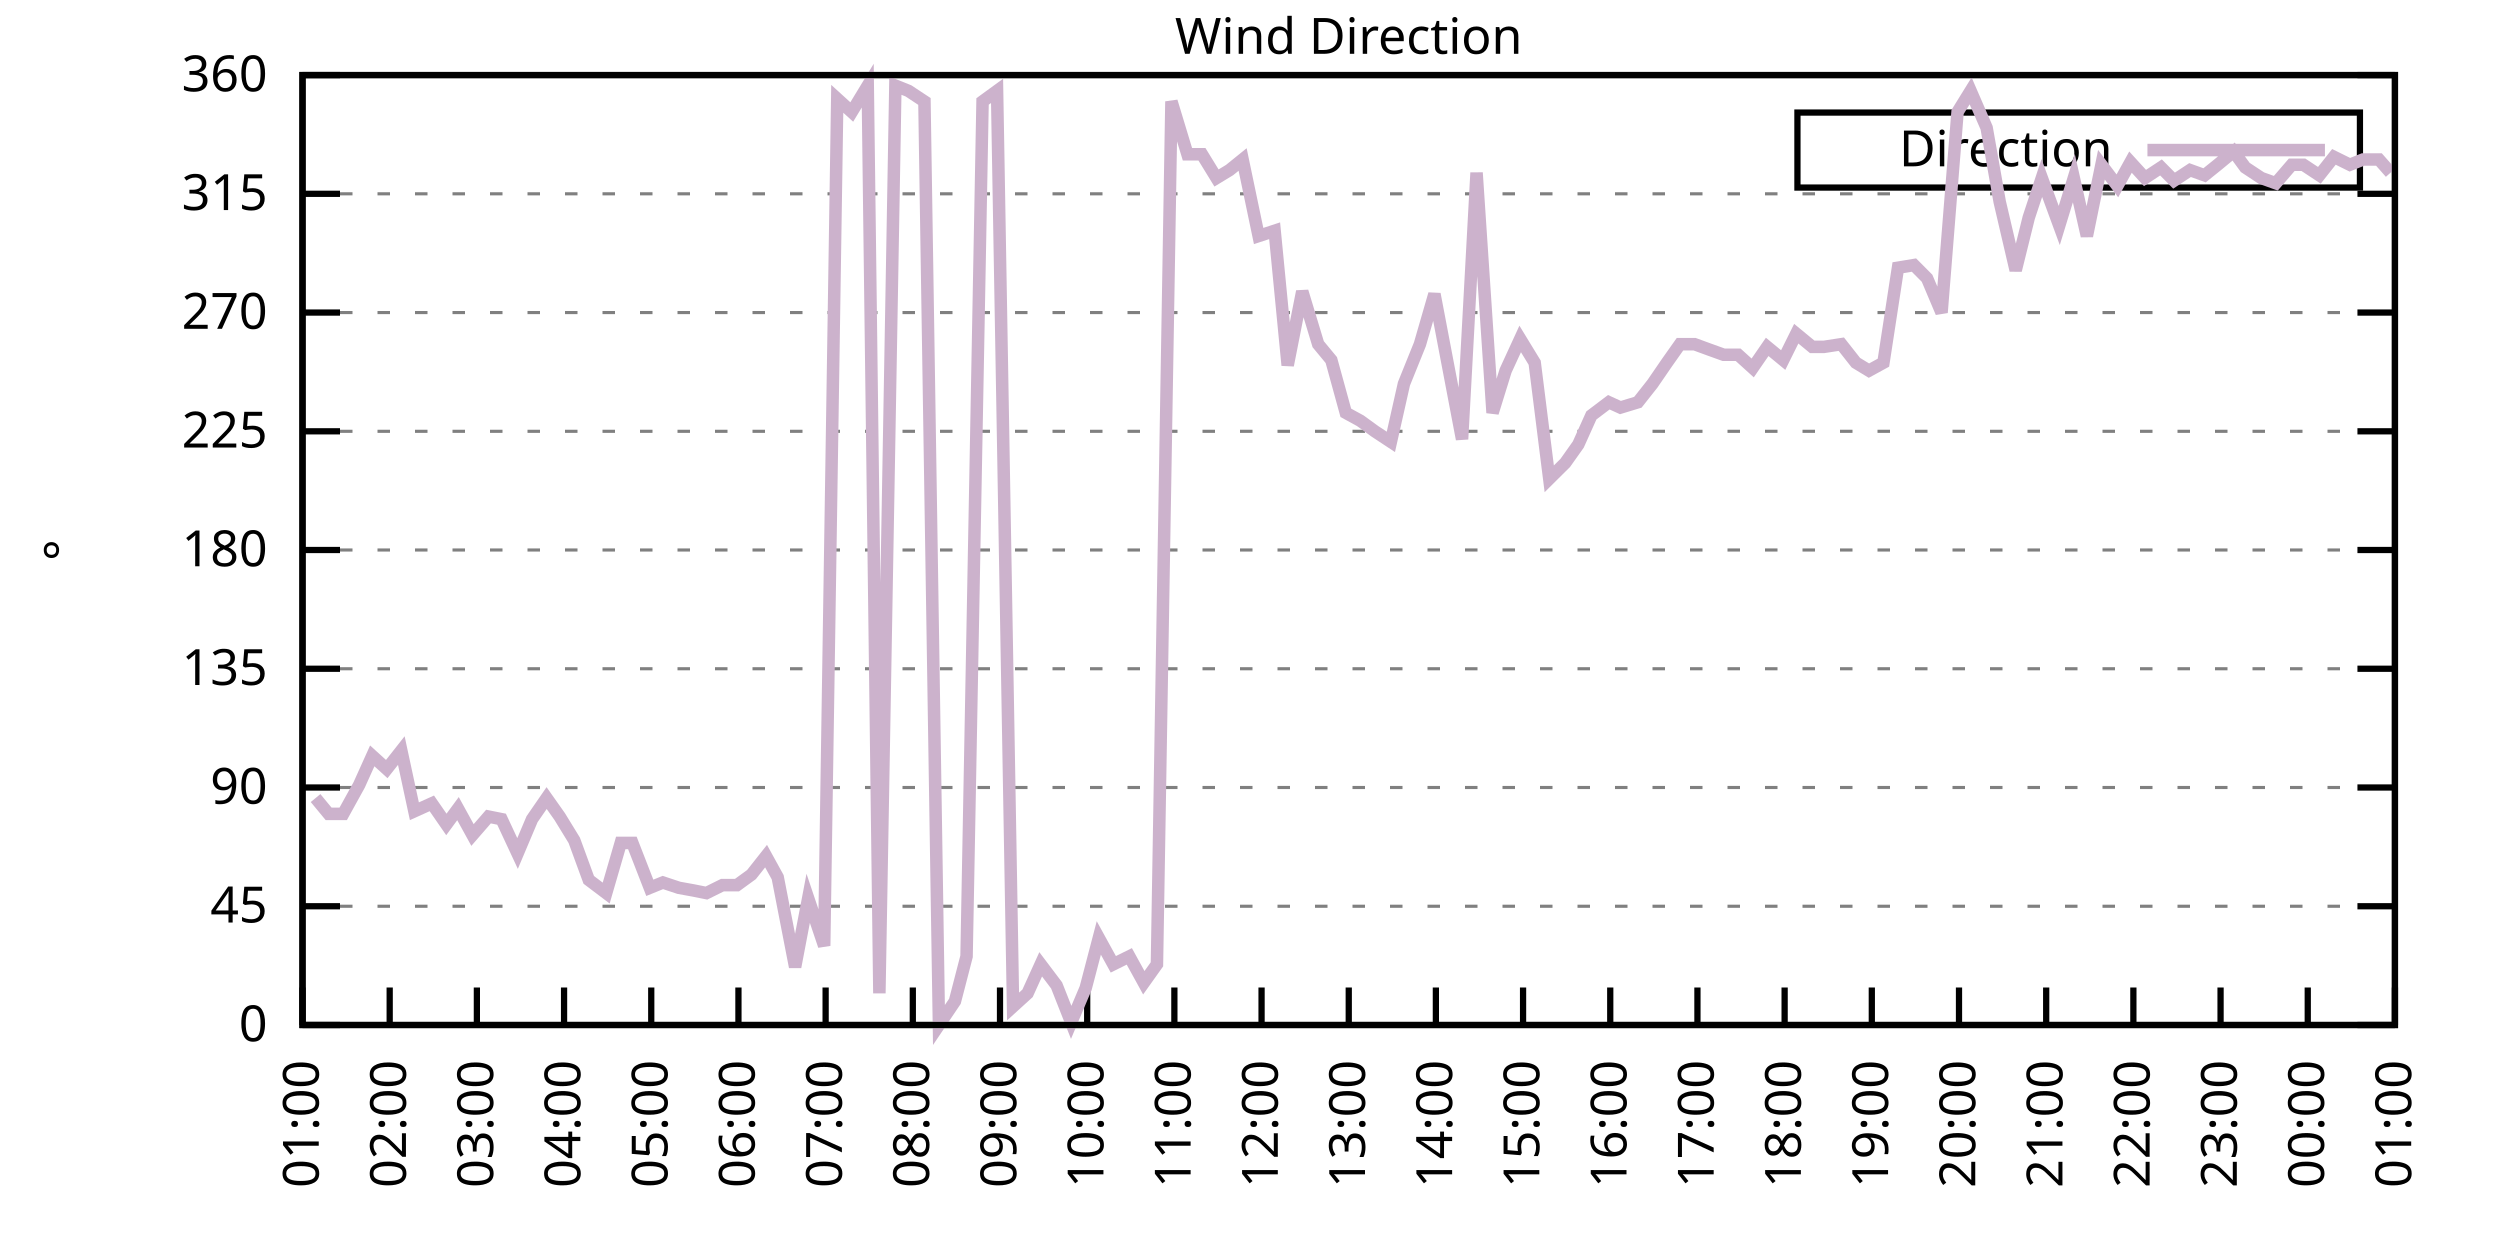
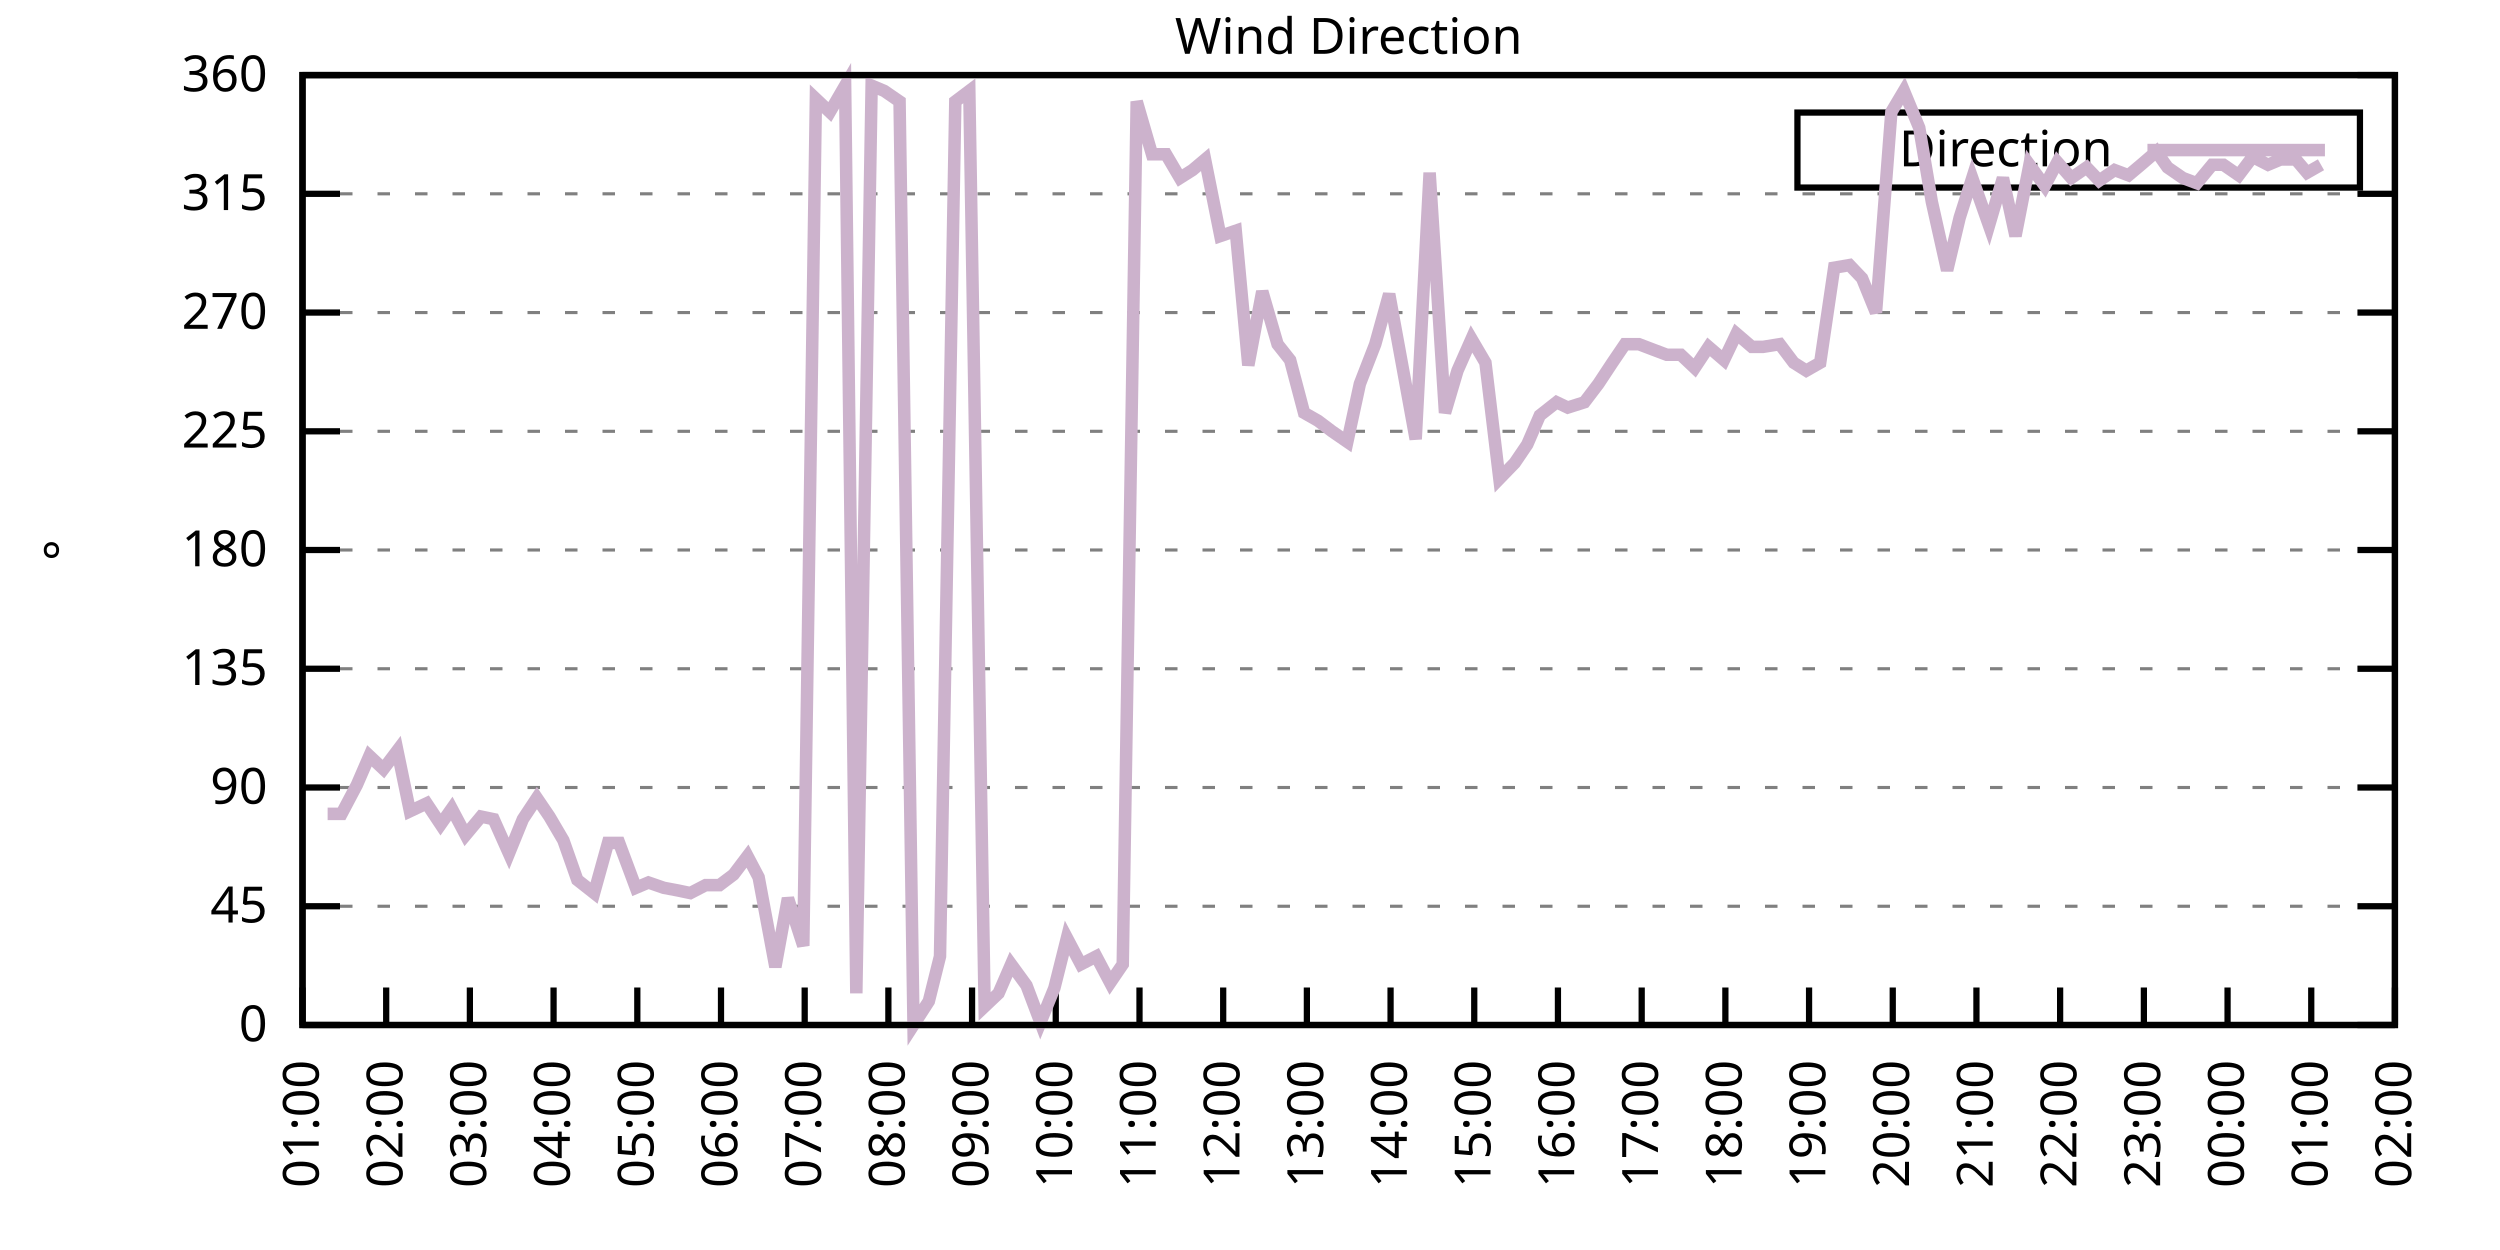
<svg xmlns="http://www.w3.org/2000/svg" xmlns:xlink="http://www.w3.org/1999/xlink" width="400" height="200" viewBox="0 0 400 200">
  <g id="gnuplot_canvas">
    <rect x="0" y="0" width="400" height="200" fill="none" />
    <defs>
      <circle id="gpDot" r="0.5" stroke-width="0.5" stroke="currentColor" />
      <path id="gpPt0" stroke-width="0.333" stroke="currentColor" d="M-1,0 h2 M0,-1 v2" />
      <path id="gpPt1" stroke-width="0.333" stroke="currentColor" d="M-1,-1 L1,1 M1,-1 L-1,1" />
      <path id="gpPt2" stroke-width="0.333" stroke="currentColor" d="M-1,0 L1,0 M0,-1 L0,1 M-1,-1 L1,1 M-1,1 L1,-1" />
      <rect id="gpPt3" stroke-width="0.333" stroke="currentColor" x="-1" y="-1" width="2" height="2" />
      <rect id="gpPt4" stroke-width="0.333" stroke="currentColor" fill="currentColor" x="-1" y="-1" width="2" height="2" />
      <circle id="gpPt5" stroke-width="0.333" stroke="currentColor" cx="0" cy="0" r="1" />
      <use xlink:href="#gpPt5" id="gpPt6" fill="currentColor" stroke="none" />
      <path id="gpPt7" stroke-width="0.333" stroke="currentColor" d="M0,-1.33 L-1.33,0.67 L1.33,0.67 z" />
      <use xlink:href="#gpPt7" id="gpPt8" fill="currentColor" stroke="none" />
      <use xlink:href="#gpPt7" id="gpPt9" stroke="currentColor" transform="rotate(180)" />
      <use xlink:href="#gpPt9" id="gpPt10" fill="currentColor" stroke="none" />
      <use xlink:href="#gpPt3" id="gpPt11" stroke="currentColor" transform="rotate(45)" />
      <use xlink:href="#gpPt11" id="gpPt12" fill="currentColor" stroke="none" />
      <path id="gpPt13" stroke-width="0.333" stroke="currentColor" d="M0,1.330 L1.265,0.411 L0.782,-1.067 L-0.782,-1.076 L-1.265,0.411 z" />
      <use xlink:href="#gpPt13" id="gpPt14" fill="currentColor" stroke="none" />
      <filter id="textbox" filterUnits="objectBoundingBox" x="0" y="0" height="1" width="1">
        <feFlood flood-color="white" flood-opacity="1" result="bgnd" />
        <feComposite in="SourceGraphic" in2="bgnd" operator="atop" />
      </filter>
      <filter id="greybox" filterUnits="objectBoundingBox" x="0" y="0" height="1" width="1">
        <feFlood flood-color="lightgrey" flood-opacity="1" result="grey" />
        <feComposite in="SourceGraphic" in2="grey" operator="atop" />
      </filter>
    </defs>
    <g fill="none" color="white" stroke="currentColor" stroke-width="1.00" stroke-linecap="butt" stroke-linejoin="miter">
</g>
    <g fill="none" color="black" stroke="currentColor" stroke-width="1.00" stroke-linecap="butt" stroke-linejoin="miter">
      <g stroke="none" shape-rendering="crispEdges">
        <polygon fill="rgb(255, 255, 255)" points="48.40,164.00 383.18,164.00 383.18,12.02 48.40,12.02 " />
      </g>
    </g>
    <g fill="none" color="black" stroke="currentColor" stroke-width="1.00" stroke-linecap="butt" stroke-linejoin="miter">
</g>
    <g fill="none" color="black" stroke="black" stroke-width="0.50" stroke-linecap="butt" stroke-linejoin="miter">
</g>
    <g fill="none" color="gray" stroke="currentColor" stroke-width="0.50" stroke-linecap="butt" stroke-linejoin="miter">
      <path stroke="gray" stroke-dasharray="2,4" class="gridline" d="M48.40,164.00 L383.19,164.00  " />
    </g>
    <g fill="none" color="gray" stroke="gray" stroke-width="1.00" stroke-linecap="butt" stroke-linejoin="miter">
</g>
    <g fill="none" color="black" stroke="currentColor" stroke-width="1.00" stroke-linecap="butt" stroke-linejoin="miter">
      <path stroke="black" d="M48.40,164.00 L54.40,164.00 M383.19,164.00 L377.19,164.00  " />
      <g transform="translate(42.80,166.60)" stroke="none" fill="black" font-family="Sans" font-size="8.00" text-anchor="end">
        <text>
          <tspan font-family="Sans"> 0</tspan>
        </text>
      </g>
    </g>
    <g fill="none" color="black" stroke="currentColor" stroke-width="1.00" stroke-linecap="butt" stroke-linejoin="miter">
</g>
    <g fill="none" color="black" stroke="black" stroke-width="0.50" stroke-linecap="butt" stroke-linejoin="miter">
</g>
    <g fill="none" color="gray" stroke="currentColor" stroke-width="0.50" stroke-linecap="butt" stroke-linejoin="miter">
      <path stroke="gray" stroke-dasharray="2,4" class="gridline" d="M48.40,145.00 L383.19,145.00  " />
    </g>
    <g fill="none" color="gray" stroke="gray" stroke-width="1.00" stroke-linecap="butt" stroke-linejoin="miter">
</g>
    <g fill="none" color="black" stroke="currentColor" stroke-width="1.00" stroke-linecap="butt" stroke-linejoin="miter">
      <path stroke="black" d="M48.40,145.00 L54.40,145.00 M383.19,145.00 L377.19,145.00  " />
      <g transform="translate(42.80,147.60)" stroke="none" fill="black" font-family="Sans" font-size="8.00" text-anchor="end">
        <text>
          <tspan font-family="Sans"> 45</tspan>
        </text>
      </g>
    </g>
    <g fill="none" color="black" stroke="currentColor" stroke-width="1.00" stroke-linecap="butt" stroke-linejoin="miter">
</g>
    <g fill="none" color="black" stroke="black" stroke-width="0.50" stroke-linecap="butt" stroke-linejoin="miter">
</g>
    <g fill="none" color="gray" stroke="currentColor" stroke-width="0.50" stroke-linecap="butt" stroke-linejoin="miter">
      <path stroke="gray" stroke-dasharray="2,4" class="gridline" d="M48.40,126.00 L383.19,126.00  " />
    </g>
    <g fill="none" color="gray" stroke="gray" stroke-width="1.00" stroke-linecap="butt" stroke-linejoin="miter">
</g>
    <g fill="none" color="black" stroke="currentColor" stroke-width="1.00" stroke-linecap="butt" stroke-linejoin="miter">
      <path stroke="black" d="M48.40,126.00 L54.40,126.00 M383.19,126.00 L377.19,126.00  " />
      <g transform="translate(42.80,128.60)" stroke="none" fill="black" font-family="Sans" font-size="8.00" text-anchor="end">
        <text>
          <tspan font-family="Sans"> 90</tspan>
        </text>
      </g>
    </g>
    <g fill="none" color="black" stroke="currentColor" stroke-width="1.00" stroke-linecap="butt" stroke-linejoin="miter">
</g>
    <g fill="none" color="black" stroke="black" stroke-width="0.50" stroke-linecap="butt" stroke-linejoin="miter">
</g>
    <g fill="none" color="gray" stroke="currentColor" stroke-width="0.50" stroke-linecap="butt" stroke-linejoin="miter">
      <path stroke="gray" stroke-dasharray="2,4" class="gridline" d="M48.40,107.00 L383.19,107.00  " />
    </g>
    <g fill="none" color="gray" stroke="gray" stroke-width="1.00" stroke-linecap="butt" stroke-linejoin="miter">
</g>
    <g fill="none" color="black" stroke="currentColor" stroke-width="1.00" stroke-linecap="butt" stroke-linejoin="miter">
      <path stroke="black" d="M48.40,107.00 L54.40,107.00 M383.19,107.00 L377.19,107.00  " />
      <g transform="translate(42.80,109.60)" stroke="none" fill="black" font-family="Sans" font-size="8.00" text-anchor="end">
        <text>
          <tspan font-family="Sans"> 135</tspan>
        </text>
      </g>
    </g>
    <g fill="none" color="black" stroke="currentColor" stroke-width="1.00" stroke-linecap="butt" stroke-linejoin="miter">
</g>
    <g fill="none" color="black" stroke="black" stroke-width="0.50" stroke-linecap="butt" stroke-linejoin="miter">
</g>
    <g fill="none" color="gray" stroke="currentColor" stroke-width="0.50" stroke-linecap="butt" stroke-linejoin="miter">
      <path stroke="gray" stroke-dasharray="2,4" class="gridline" d="M48.40,88.00 L383.19,88.00  " />
    </g>
    <g fill="none" color="gray" stroke="gray" stroke-width="1.00" stroke-linecap="butt" stroke-linejoin="miter">
</g>
    <g fill="none" color="black" stroke="currentColor" stroke-width="1.00" stroke-linecap="butt" stroke-linejoin="miter">
      <path stroke="black" d="M48.40,88.00 L54.40,88.00 M383.19,88.00 L377.19,88.00  " />
      <g transform="translate(42.80,90.60)" stroke="none" fill="black" font-family="Sans" font-size="8.00" text-anchor="end">
        <text>
          <tspan font-family="Sans"> 180</tspan>
        </text>
      </g>
    </g>
    <g fill="none" color="black" stroke="currentColor" stroke-width="1.00" stroke-linecap="butt" stroke-linejoin="miter">
</g>
    <g fill="none" color="black" stroke="black" stroke-width="0.50" stroke-linecap="butt" stroke-linejoin="miter">
</g>
    <g fill="none" color="gray" stroke="currentColor" stroke-width="0.50" stroke-linecap="butt" stroke-linejoin="miter">
      <path stroke="gray" stroke-dasharray="2,4" class="gridline" d="M48.40,69.01 L383.19,69.01  " />
    </g>
    <g fill="none" color="gray" stroke="gray" stroke-width="1.00" stroke-linecap="butt" stroke-linejoin="miter">
</g>
    <g fill="none" color="black" stroke="currentColor" stroke-width="1.00" stroke-linecap="butt" stroke-linejoin="miter">
      <path stroke="black" d="M48.40,69.01 L54.40,69.01 M383.19,69.01 L377.19,69.01  " />
      <g transform="translate(42.80,71.61)" stroke="none" fill="black" font-family="Sans" font-size="8.00" text-anchor="end">
        <text>
          <tspan font-family="Sans"> 225</tspan>
        </text>
      </g>
    </g>
    <g fill="none" color="black" stroke="currentColor" stroke-width="1.00" stroke-linecap="butt" stroke-linejoin="miter">
</g>
    <g fill="none" color="black" stroke="black" stroke-width="0.50" stroke-linecap="butt" stroke-linejoin="miter">
</g>
    <g fill="none" color="gray" stroke="currentColor" stroke-width="0.50" stroke-linecap="butt" stroke-linejoin="miter">
      <path stroke="gray" stroke-dasharray="2,4" class="gridline" d="M48.40,50.01 L383.19,50.01  " />
    </g>
    <g fill="none" color="gray" stroke="gray" stroke-width="1.00" stroke-linecap="butt" stroke-linejoin="miter">
</g>
    <g fill="none" color="black" stroke="currentColor" stroke-width="1.00" stroke-linecap="butt" stroke-linejoin="miter">
      <path stroke="black" d="M48.40,50.01 L54.40,50.01 M383.19,50.01 L377.19,50.01  " />
      <g transform="translate(42.80,52.61)" stroke="none" fill="black" font-family="Sans" font-size="8.00" text-anchor="end">
        <text>
          <tspan font-family="Sans"> 270</tspan>
        </text>
      </g>
    </g>
    <g fill="none" color="black" stroke="currentColor" stroke-width="1.00" stroke-linecap="butt" stroke-linejoin="miter">
</g>
    <g fill="none" color="black" stroke="black" stroke-width="0.50" stroke-linecap="butt" stroke-linejoin="miter">
</g>
    <g fill="none" color="gray" stroke="currentColor" stroke-width="0.50" stroke-linecap="butt" stroke-linejoin="miter">
      <path stroke="gray" stroke-dasharray="2,4" class="gridline" d="M48.40,31.01 L383.19,31.01  " />
    </g>
    <g fill="none" color="gray" stroke="gray" stroke-width="1.00" stroke-linecap="butt" stroke-linejoin="miter">
</g>
    <g fill="none" color="black" stroke="currentColor" stroke-width="1.00" stroke-linecap="butt" stroke-linejoin="miter">
      <path stroke="black" d="M48.40,31.01 L54.40,31.01 M383.19,31.01 L377.19,31.01  " />
      <g transform="translate(42.80,33.61)" stroke="none" fill="black" font-family="Sans" font-size="8.00" text-anchor="end">
        <text>
          <tspan font-family="Sans"> 315</tspan>
        </text>
      </g>
    </g>
    <g fill="none" color="black" stroke="currentColor" stroke-width="1.00" stroke-linecap="butt" stroke-linejoin="miter">
</g>
    <g fill="none" color="black" stroke="black" stroke-width="0.50" stroke-linecap="butt" stroke-linejoin="miter">
</g>
    <g fill="none" color="gray" stroke="currentColor" stroke-width="0.50" stroke-linecap="butt" stroke-linejoin="miter">
      <path stroke="gray" stroke-dasharray="2,4" class="gridline" d="M48.40,12.01 L383.19,12.01  " />
    </g>
    <g fill="none" color="gray" stroke="gray" stroke-width="1.00" stroke-linecap="butt" stroke-linejoin="miter">
</g>
    <g fill="none" color="black" stroke="currentColor" stroke-width="1.00" stroke-linecap="butt" stroke-linejoin="miter">
      <path stroke="black" d="M48.40,12.01 L54.40,12.01 M383.19,12.01 L377.19,12.01  " />
      <g transform="translate(42.80,14.61)" stroke="none" fill="black" font-family="Sans" font-size="8.00" text-anchor="end">
        <text>
          <tspan font-family="Sans"> 360</tspan>
        </text>
      </g>
    </g>
    <g fill="none" color="black" stroke="currentColor" stroke-width="1.00" stroke-linecap="butt" stroke-linejoin="miter">
      <path stroke="black" d="M48.40,164.00 L48.40,158.00  " />
      <g transform="translate(51.00,169.60) rotate(270.00)" stroke="none" fill="black" font-family="Sans" font-size="8.00" text-anchor="end">
        <text>
          <tspan font-family="Sans">01:00</tspan>
        </text>
      </g>
    </g>
    <g fill="none" color="black" stroke="currentColor" stroke-width="1.00" stroke-linecap="butt" stroke-linejoin="miter">
-       <path stroke="black" d="M62.35,164.00 L62.35,158.00  " />
-       <g transform="translate(64.95,169.60) rotate(270.00)" stroke="none" fill="black" font-family="Sans" font-size="8.00" text-anchor="end">
+       <path stroke="black" d="M61.79,164.00 L61.79,158.00  " />
+       <g transform="translate(64.39,169.60) rotate(270.00)" stroke="none" fill="black" font-family="Sans" font-size="8.00" text-anchor="end">
        <text>
          <tspan font-family="Sans">02:00</tspan>
        </text>
      </g>
    </g>
    <g fill="none" color="black" stroke="currentColor" stroke-width="1.00" stroke-linecap="butt" stroke-linejoin="miter">
-       <path stroke="black" d="M76.30,164.00 L76.30,158.00  " />
-       <g transform="translate(78.90,169.60) rotate(270.00)" stroke="none" fill="black" font-family="Sans" font-size="8.00" text-anchor="end">
+       <path stroke="black" d="M75.18,164.00 L75.18,158.00  " />
+       <g transform="translate(77.78,169.60) rotate(270.00)" stroke="none" fill="black" font-family="Sans" font-size="8.00" text-anchor="end">
        <text>
          <tspan font-family="Sans">03:00</tspan>
        </text>
      </g>
    </g>
    <g fill="none" color="black" stroke="currentColor" stroke-width="1.00" stroke-linecap="butt" stroke-linejoin="miter">
-       <path stroke="black" d="M90.25,164.00 L90.25,158.00  " />
-       <g transform="translate(92.85,169.60) rotate(270.00)" stroke="none" fill="black" font-family="Sans" font-size="8.00" text-anchor="end">
+       <path stroke="black" d="M88.57,164.00 L88.57,158.00  " />
+       <g transform="translate(91.17,169.60) rotate(270.00)" stroke="none" fill="black" font-family="Sans" font-size="8.00" text-anchor="end">
        <text>
          <tspan font-family="Sans">04:00</tspan>
        </text>
      </g>
    </g>
    <g fill="none" color="black" stroke="currentColor" stroke-width="1.00" stroke-linecap="butt" stroke-linejoin="miter">
-       <path stroke="black" d="M104.20,164.00 L104.20,158.00  " />
-       <g transform="translate(106.80,169.60) rotate(270.00)" stroke="none" fill="black" font-family="Sans" font-size="8.00" text-anchor="end">
+       <path stroke="black" d="M101.97,164.00 L101.97,158.00  " />
+       <g transform="translate(104.57,169.60) rotate(270.00)" stroke="none" fill="black" font-family="Sans" font-size="8.00" text-anchor="end">
        <text>
          <tspan font-family="Sans">05:00</tspan>
        </text>
      </g>
    </g>
    <g fill="none" color="black" stroke="currentColor" stroke-width="1.00" stroke-linecap="butt" stroke-linejoin="miter">
-       <path stroke="black" d="M118.15,164.00 L118.15,158.00  " />
-       <g transform="translate(120.75,169.60) rotate(270.00)" stroke="none" fill="black" font-family="Sans" font-size="8.00" text-anchor="end">
+       <path stroke="black" d="M115.36,164.00 L115.36,158.00  " />
+       <g transform="translate(117.96,169.60) rotate(270.00)" stroke="none" fill="black" font-family="Sans" font-size="8.00" text-anchor="end">
        <text>
          <tspan font-family="Sans">06:00</tspan>
        </text>
      </g>
    </g>
    <g fill="none" color="black" stroke="currentColor" stroke-width="1.00" stroke-linecap="butt" stroke-linejoin="miter">
-       <path stroke="black" d="M132.10,164.00 L132.10,158.00  " />
-       <g transform="translate(134.70,169.60) rotate(270.00)" stroke="none" fill="black" font-family="Sans" font-size="8.00" text-anchor="end">
+       <path stroke="black" d="M128.75,164.00 L128.75,158.00  " />
+       <g transform="translate(131.35,169.60) rotate(270.00)" stroke="none" fill="black" font-family="Sans" font-size="8.00" text-anchor="end">
        <text>
          <tspan font-family="Sans">07:00</tspan>
        </text>
      </g>
    </g>
    <g fill="none" color="black" stroke="currentColor" stroke-width="1.00" stroke-linecap="butt" stroke-linejoin="miter">
-       <path stroke="black" d="M146.05,164.00 L146.05,158.00  " />
-       <g transform="translate(148.65,169.60) rotate(270.00)" stroke="none" fill="black" font-family="Sans" font-size="8.00" text-anchor="end">
+       <path stroke="black" d="M142.14,164.00 L142.14,158.00  " />
+       <g transform="translate(144.74,169.60) rotate(270.00)" stroke="none" fill="black" font-family="Sans" font-size="8.00" text-anchor="end">
        <text>
          <tspan font-family="Sans">08:00</tspan>
        </text>
      </g>
    </g>
    <g fill="none" color="black" stroke="currentColor" stroke-width="1.00" stroke-linecap="butt" stroke-linejoin="miter">
-       <path stroke="black" d="M160.00,164.00 L160.00,158.00  " />
-       <g transform="translate(162.60,169.60) rotate(270.00)" stroke="none" fill="black" font-family="Sans" font-size="8.00" text-anchor="end">
+       <path stroke="black" d="M155.53,164.00 L155.53,158.00  " />
+       <g transform="translate(158.13,169.60) rotate(270.00)" stroke="none" fill="black" font-family="Sans" font-size="8.00" text-anchor="end">
        <text>
          <tspan font-family="Sans">09:00</tspan>
        </text>
      </g>
    </g>
    <g fill="none" color="black" stroke="currentColor" stroke-width="1.00" stroke-linecap="butt" stroke-linejoin="miter">
-       <path stroke="black" d="M173.95,164.00 L173.95,158.00  " />
-       <g transform="translate(176.55,169.60) rotate(270.00)" stroke="none" fill="black" font-family="Sans" font-size="8.00" text-anchor="end">
+       <path stroke="black" d="M168.92,164.00 L168.92,158.00  " />
+       <g transform="translate(171.52,169.60) rotate(270.00)" stroke="none" fill="black" font-family="Sans" font-size="8.00" text-anchor="end">
        <text>
          <tspan font-family="Sans">10:00</tspan>
        </text>
      </g>
    </g>
    <g fill="none" color="black" stroke="currentColor" stroke-width="1.00" stroke-linecap="butt" stroke-linejoin="miter">
-       <path stroke="black" d="M187.90,164.00 L187.90,158.00  " />
-       <g transform="translate(190.50,169.60) rotate(270.00)" stroke="none" fill="black" font-family="Sans" font-size="8.00" text-anchor="end">
+       <path stroke="black" d="M182.32,164.00 L182.32,158.00  " />
+       <g transform="translate(184.92,169.60) rotate(270.00)" stroke="none" fill="black" font-family="Sans" font-size="8.00" text-anchor="end">
        <text>
          <tspan font-family="Sans">11:00</tspan>
        </text>
      </g>
    </g>
    <g fill="none" color="black" stroke="currentColor" stroke-width="1.00" stroke-linecap="butt" stroke-linejoin="miter">
-       <path stroke="black" d="M201.85,164.00 L201.85,158.00  " />
-       <g transform="translate(204.45,169.60) rotate(270.00)" stroke="none" fill="black" font-family="Sans" font-size="8.00" text-anchor="end">
+       <path stroke="black" d="M195.71,164.00 L195.71,158.00  " />
+       <g transform="translate(198.31,169.60) rotate(270.00)" stroke="none" fill="black" font-family="Sans" font-size="8.00" text-anchor="end">
        <text>
          <tspan font-family="Sans">12:00</tspan>
        </text>
      </g>
    </g>
    <g fill="none" color="black" stroke="currentColor" stroke-width="1.00" stroke-linecap="butt" stroke-linejoin="miter">
-       <path stroke="black" d="M215.80,164.00 L215.80,158.00  " />
-       <g transform="translate(218.40,169.60) rotate(270.00)" stroke="none" fill="black" font-family="Sans" font-size="8.00" text-anchor="end">
+       <path stroke="black" d="M209.10,164.00 L209.10,158.00  " />
+       <g transform="translate(211.70,169.60) rotate(270.00)" stroke="none" fill="black" font-family="Sans" font-size="8.00" text-anchor="end">
        <text>
          <tspan font-family="Sans">13:00</tspan>
        </text>
      </g>
    </g>
    <g fill="none" color="black" stroke="currentColor" stroke-width="1.00" stroke-linecap="butt" stroke-linejoin="miter">
-       <path stroke="black" d="M229.74,164.00 L229.74,158.00  " />
-       <g transform="translate(232.34,169.60) rotate(270.00)" stroke="none" fill="black" font-family="Sans" font-size="8.00" text-anchor="end">
+       <path stroke="black" d="M222.49,164.00 L222.49,158.00  " />
+       <g transform="translate(225.09,169.60) rotate(270.00)" stroke="none" fill="black" font-family="Sans" font-size="8.00" text-anchor="end">
        <text>
          <tspan font-family="Sans">14:00</tspan>
        </text>
      </g>
    </g>
    <g fill="none" color="black" stroke="currentColor" stroke-width="1.00" stroke-linecap="butt" stroke-linejoin="miter">
-       <path stroke="black" d="M243.69,164.00 L243.69,158.00  " />
-       <g transform="translate(246.29,169.60) rotate(270.00)" stroke="none" fill="black" font-family="Sans" font-size="8.00" text-anchor="end">
+       <path stroke="black" d="M235.88,164.00 L235.88,158.00  " />
+       <g transform="translate(238.48,169.60) rotate(270.00)" stroke="none" fill="black" font-family="Sans" font-size="8.00" text-anchor="end">
        <text>
          <tspan font-family="Sans">15:00</tspan>
        </text>
      </g>
    </g>
    <g fill="none" color="black" stroke="currentColor" stroke-width="1.00" stroke-linecap="butt" stroke-linejoin="miter">
-       <path stroke="black" d="M257.64,164.00 L257.64,158.00  " />
-       <g transform="translate(260.24,169.60) rotate(270.00)" stroke="none" fill="black" font-family="Sans" font-size="8.00" text-anchor="end">
+       <path stroke="black" d="M249.27,164.00 L249.27,158.00  " />
+       <g transform="translate(251.87,169.60) rotate(270.00)" stroke="none" fill="black" font-family="Sans" font-size="8.00" text-anchor="end">
        <text>
          <tspan font-family="Sans">16:00</tspan>
        </text>
      </g>
    </g>
    <g fill="none" color="black" stroke="currentColor" stroke-width="1.00" stroke-linecap="butt" stroke-linejoin="miter">
-       <path stroke="black" d="M271.59,164.00 L271.59,158.00  " />
-       <g transform="translate(274.19,169.60) rotate(270.00)" stroke="none" fill="black" font-family="Sans" font-size="8.00" text-anchor="end">
+       <path stroke="black" d="M262.67,164.00 L262.67,158.00  " />
+       <g transform="translate(265.27,169.60) rotate(270.00)" stroke="none" fill="black" font-family="Sans" font-size="8.00" text-anchor="end">
        <text>
          <tspan font-family="Sans">17:00</tspan>
        </text>
      </g>
    </g>
    <g fill="none" color="black" stroke="currentColor" stroke-width="1.00" stroke-linecap="butt" stroke-linejoin="miter">
-       <path stroke="black" d="M285.54,164.00 L285.54,158.00  " />
-       <g transform="translate(288.14,169.60) rotate(270.00)" stroke="none" fill="black" font-family="Sans" font-size="8.00" text-anchor="end">
+       <path stroke="black" d="M276.06,164.00 L276.06,158.00  " />
+       <g transform="translate(278.66,169.60) rotate(270.00)" stroke="none" fill="black" font-family="Sans" font-size="8.00" text-anchor="end">
        <text>
          <tspan font-family="Sans">18:00</tspan>
        </text>
      </g>
    </g>
    <g fill="none" color="black" stroke="currentColor" stroke-width="1.00" stroke-linecap="butt" stroke-linejoin="miter">
-       <path stroke="black" d="M299.49,164.00 L299.49,158.00  " />
-       <g transform="translate(302.09,169.60) rotate(270.00)" stroke="none" fill="black" font-family="Sans" font-size="8.00" text-anchor="end">
+       <path stroke="black" d="M289.45,164.00 L289.45,158.00  " />
+       <g transform="translate(292.05,169.60) rotate(270.00)" stroke="none" fill="black" font-family="Sans" font-size="8.00" text-anchor="end">
        <text>
          <tspan font-family="Sans">19:00</tspan>
        </text>
      </g>
    </g>
    <g fill="none" color="black" stroke="currentColor" stroke-width="1.00" stroke-linecap="butt" stroke-linejoin="miter">
-       <path stroke="black" d="M313.44,164.00 L313.44,158.00  " />
-       <g transform="translate(316.04,169.60) rotate(270.00)" stroke="none" fill="black" font-family="Sans" font-size="8.00" text-anchor="end">
+       <path stroke="black" d="M302.84,164.00 L302.84,158.00  " />
+       <g transform="translate(305.44,169.60) rotate(270.00)" stroke="none" fill="black" font-family="Sans" font-size="8.00" text-anchor="end">
        <text>
          <tspan font-family="Sans">20:00</tspan>
        </text>
      </g>
    </g>
    <g fill="none" color="black" stroke="currentColor" stroke-width="1.00" stroke-linecap="butt" stroke-linejoin="miter">
-       <path stroke="black" d="M327.39,164.00 L327.39,158.00  " />
-       <g transform="translate(329.99,169.60) rotate(270.00)" stroke="none" fill="black" font-family="Sans" font-size="8.00" text-anchor="end">
+       <path stroke="black" d="M316.23,164.00 L316.23,158.00  " />
+       <g transform="translate(318.83,169.60) rotate(270.00)" stroke="none" fill="black" font-family="Sans" font-size="8.00" text-anchor="end">
        <text>
          <tspan font-family="Sans">21:00</tspan>
        </text>
      </g>
    </g>
    <g fill="none" color="black" stroke="currentColor" stroke-width="1.00" stroke-linecap="butt" stroke-linejoin="miter">
-       <path stroke="black" d="M341.34,164.00 L341.34,158.00  " />
-       <g transform="translate(343.94,169.60) rotate(270.00)" stroke="none" fill="black" font-family="Sans" font-size="8.00" text-anchor="end">
+       <path stroke="black" d="M329.62,164.00 L329.62,158.00  " />
+       <g transform="translate(332.22,169.60) rotate(270.00)" stroke="none" fill="black" font-family="Sans" font-size="8.00" text-anchor="end">
        <text>
          <tspan font-family="Sans">22:00</tspan>
        </text>
      </g>
    </g>
    <g fill="none" color="black" stroke="currentColor" stroke-width="1.00" stroke-linecap="butt" stroke-linejoin="miter">
-       <path stroke="black" d="M355.29,164.00 L355.29,158.00  " />
-       <g transform="translate(357.89,169.60) rotate(270.00)" stroke="none" fill="black" font-family="Sans" font-size="8.00" text-anchor="end">
+       <path stroke="black" d="M343.02,164.00 L343.02,158.00  " />
+       <g transform="translate(345.62,169.60) rotate(270.00)" stroke="none" fill="black" font-family="Sans" font-size="8.00" text-anchor="end">
        <text>
          <tspan font-family="Sans">23:00</tspan>
        </text>
      </g>
    </g>
    <g fill="none" color="black" stroke="currentColor" stroke-width="1.00" stroke-linecap="butt" stroke-linejoin="miter">
-       <path stroke="black" d="M369.24,164.00 L369.24,158.00  " />
-       <g transform="translate(371.84,169.60) rotate(270.00)" stroke="none" fill="black" font-family="Sans" font-size="8.00" text-anchor="end">
+       <path stroke="black" d="M356.41,164.00 L356.41,158.00  " />
+       <g transform="translate(359.01,169.60) rotate(270.00)" stroke="none" fill="black" font-family="Sans" font-size="8.00" text-anchor="end">
        <text>
          <tspan font-family="Sans">00:00</tspan>
+         </text>
+       </g>
+     </g>
+     <g fill="none" color="black" stroke="currentColor" stroke-width="1.00" stroke-linecap="butt" stroke-linejoin="miter">
+       <path stroke="black" d="M369.80,164.00 L369.80,158.00  " />
+       <g transform="translate(372.40,169.60) rotate(270.00)" stroke="none" fill="black" font-family="Sans" font-size="8.00" text-anchor="end">
+         <text>
+           <tspan font-family="Sans">01:00</tspan>
        </text>
      </g>
    </g>
    <g fill="none" color="black" stroke="currentColor" stroke-width="1.00" stroke-linecap="butt" stroke-linejoin="miter">
      <path stroke="black" d="M383.19,164.00 L383.19,158.00  " />
      <g transform="translate(385.79,169.60) rotate(270.00)" stroke="none" fill="black" font-family="Sans" font-size="8.00" text-anchor="end">
        <text>
-           <tspan font-family="Sans">01:00</tspan>
+           <tspan font-family="Sans">02:00</tspan>
        </text>
      </g>
    </g>
    <g fill="none" color="black" stroke="currentColor" stroke-width="1.00" stroke-linecap="butt" stroke-linejoin="miter">
</g>
    <g fill="none" color="black" stroke="currentColor" stroke-width="1.00" stroke-linecap="butt" stroke-linejoin="miter">
      <path stroke="black" d="M48.40,12.01 L48.40,164.00 L383.19,164.00 L383.19,12.01 L48.40,12.01 Z  " />
    </g>
    <g fill="none" color="black" stroke="currentColor" stroke-width="1.00" stroke-linecap="butt" stroke-linejoin="miter">
</g>
    <g fill="none" color="black" stroke="currentColor" stroke-width="1.00" stroke-linecap="butt" stroke-linejoin="miter">
      <path stroke="black" d="M287.59,30.01 L287.59,18.01 L377.59,18.01 L377.59,30.01 L287.59,30.01 Z  " />
    </g>
    <g id="Wind_direction_plot_1">
      <g fill="none" color="white" stroke="black" stroke-width="2.00" stroke-linecap="butt" stroke-linejoin="miter">
</g>
      <g fill="none" color="black" stroke="currentColor" stroke-width="2.00" stroke-linecap="butt" stroke-linejoin="miter">
        <g transform="translate(337.99,26.61)" stroke="none" fill="black" font-family="Sans" font-size="8.00" text-anchor="end">
          <text>
            <tspan font-family="Sans">Direction</tspan>
          </text>
        </g>
      </g>
      <g fill="none" color="black" stroke="currentColor" stroke-width="2.00" stroke-linecap="butt" stroke-linejoin="miter">
-         <path stroke="rgb(204, 178, 204)" d="M343.59,24.01 L371.99,24.01 M50.49,127.69 L52.58,130.22 L54.91,130.22 L57.47,125.58 L59.56,120.94 L61.88,123.05   L64.21,120.09 L66.30,129.80 L69.09,128.54 L71.42,131.91 L73.28,129.38 L75.60,133.60 L78.16,130.65 L80.25,131.07   L82.81,136.56 L85.13,131.07 L87.46,127.69 L89.55,130.65 L91.88,134.45 L94.20,140.78 L96.99,142.89 L99.32,134.87   L101.18,134.87 L103.97,142.05 L106.06,141.20 L108.62,142.05 L110.94,142.47 L113.03,142.89 L115.59,141.62 L117.92,141.62   L120.24,139.93 L122.57,136.98 L124.43,140.36 L127.22,154.71 L129.31,143.73 L131.87,151.33 L133.96,15.81 L136.28,17.92   L138.84,13.70 L140.70,158.93 L143.26,13.70 L145.35,14.54 L147.91,16.23 L150.23,164.00 L152.79,160.20 L154.65,153.02   L157.21,16.23 L159.53,14.54 L162.09,161.04 L164.41,158.93 L166.51,154.29 L169.06,157.67 L171.39,163.58 L173.71,158.09   L175.81,150.07 L178.13,154.29 L180.69,153.02 L183.01,157.24 L185.11,154.29 L187.43,16.23 L189.99,24.68 L192.31,24.68   L194.64,28.48 L196.73,27.21 L198.82,25.52 L201.38,37.76 L203.94,36.92 L206.03,58.45 L208.36,46.63 L210.91,55.07   L213.01,57.61 L215.33,66.05 L217.65,67.32 L219.98,69.01 L222.54,70.70 L224.63,61.41 L227.19,55.07 L229.51,47.05   L231.60,58.03 L233.93,70.27 L236.25,27.63 L238.81,66.05 L240.90,59.30 L243.23,54.23 L245.55,58.03 L247.88,76.61   L250.44,74.07 L252.53,71.12 L254.62,66.47 L257.41,64.36 L259.27,65.21 L262.06,64.36 L264.39,61.41 L266.71,58.03   L268.80,55.07 L271.13,55.07 L273.45,55.92 L275.78,56.76 L278.10,56.76 L280.43,58.87 L282.75,55.50 L285.31,57.61   L287.40,53.39 L289.96,55.50 L291.82,55.50 L294.61,55.07 L296.94,58.03 L299.03,59.30 L301.35,58.03 L303.68,42.83   L306.23,42.41 L308.33,44.52 L310.65,50.01 L313.21,17.92 L315.30,14.54 L317.86,20.45 L319.95,32.28 L322.51,43.25   L324.60,34.81 L326.69,28.48 L329.48,36.08 L331.81,28.48 L333.90,37.76 L336.23,26.36 L338.78,29.74 L340.88,25.94   L343.20,28.48 L345.76,26.79 L347.85,28.90 L350.41,27.21 L352.73,28.05 L354.83,26.36 L357.38,24.25 L359.24,26.79   L361.80,28.48 L364.13,29.32 L366.68,26.36 L368.54,26.36 L371.10,28.05 L373.43,25.10 L375.98,26.36 L378.08,25.52   L380.63,25.52 L382.49,27.63  " />
+         <path stroke="rgb(204, 178, 204)" d="M343.59,24.01 L371.99,24.01 M52.42,130.22 L54.65,130.22 L57.10,125.58 L59.11,120.94 L61.35,123.05 L63.58,120.09   L65.59,129.80 L68.26,128.54 L70.50,131.91 L72.28,129.38 L74.51,133.60 L76.97,130.65 L78.98,131.07 L81.43,136.56   L83.66,131.07 L85.90,127.69 L87.91,130.65 L90.14,134.45 L92.37,140.78 L95.05,142.89 L97.28,134.87 L99.06,134.87   L101.74,142.05 L103.75,141.20 L106.21,142.05 L108.44,142.47 L110.45,142.89 L112.90,141.62 L115.13,141.62 L117.37,139.93   L119.60,136.98 L121.38,140.36 L124.06,154.71 L126.07,143.73 L128.53,151.33 L130.54,15.81 L132.77,17.92 L135.22,13.70   L137.01,158.93 L139.46,13.70 L141.47,14.54 L143.93,16.23 L146.16,164.00 L148.61,160.20 L150.40,153.02 L152.85,16.23   L155.09,14.54 L157.54,161.04 L159.77,158.93 L161.78,154.29 L164.24,157.67 L166.47,163.58 L168.70,158.09 L170.71,150.07   L172.94,154.29 L175.40,153.02 L177.63,157.24 L179.64,154.29 L181.87,16.23 L184.32,24.68 L186.56,24.68 L188.79,28.48   L190.80,27.21 L192.81,25.52 L195.26,37.76 L197.72,36.92 L199.73,58.45 L201.96,46.63 L204.41,55.07 L206.42,57.61   L208.65,66.05 L210.88,67.32 L213.12,69.01 L215.57,70.70 L217.58,61.41 L220.04,55.07 L222.27,47.05 L224.28,58.03   L226.51,70.27 L228.74,27.63 L231.20,66.05 L233.20,59.30 L235.44,54.23 L237.67,58.03 L239.90,76.61 L242.36,74.07   L244.36,71.12 L246.37,66.47 L249.05,64.36 L250.84,65.21 L253.51,64.36 L255.75,61.41 L257.98,58.03 L259.99,55.07   L262.22,55.07 L264.45,55.92 L266.68,56.76 L268.92,56.76 L271.15,58.87 L273.38,55.50 L275.83,57.61 L277.84,53.39   L280.30,55.50 L282.08,55.50 L284.76,55.07 L286.99,58.03 L289.00,59.30 L291.23,58.03 L293.47,42.83 L295.92,42.41   L297.93,44.52 L300.16,50.01 L302.62,17.92 L304.63,14.54 L307.08,20.45 L309.09,32.28 L311.54,43.25 L313.55,34.81   L315.56,28.48 L318.24,36.08 L320.47,28.48 L322.48,37.76 L324.71,26.36 L327.17,29.74 L329.18,25.94 L331.41,28.48   L333.86,26.79 L335.87,28.90 L338.33,27.21 L340.56,28.05 L342.57,26.36 L345.02,24.25 L346.81,26.79 L349.26,28.48   L351.50,29.32 L353.95,26.36 L355.74,26.36 L358.19,28.05 L360.42,25.10 L362.88,26.36 L364.89,25.52 L367.34,25.52   L369.13,27.63 L371.36,26.36  " />
      </g>
    </g>
    <g fill="none" color="black" stroke="currentColor" stroke-width="2.00" stroke-linecap="butt" stroke-linejoin="miter">
</g>
    <g fill="none" color="black" stroke="black" stroke-width="1.00" stroke-linecap="butt" stroke-linejoin="miter">
</g>
    <g fill="none" color="black" stroke="currentColor" stroke-width="1.00" stroke-linecap="butt" stroke-linejoin="miter">
      <path stroke="black" d="M48.40,12.01 L48.40,164.00 L383.19,164.00 L383.19,12.01 L48.40,12.01 Z  " />
      <g transform="translate(12.80,88.01) rotate(270.00)" stroke="none" fill="black" font-family="Sans" font-size="8.00" text-anchor="middle">
        <text>
          <tspan font-family="Sans">°</tspan>
        </text>
      </g>
    </g>
    <g fill="none" color="black" stroke="currentColor" stroke-width="1.00" stroke-linecap="butt" stroke-linejoin="miter">
</g>
    <g fill="none" color="black" stroke="currentColor" stroke-width="1.00" stroke-linecap="butt" stroke-linejoin="miter">
      <g transform="translate(215.79,8.61)" stroke="none" fill="black" font-family="Sans" font-size="8.00" text-anchor="middle">
        <text>
          <tspan font-family="Sans">Wind Direction</tspan>
        </text>
      </g>
    </g>
    <g fill="none" color="black" stroke="currentColor" stroke-width="1.00" stroke-linecap="butt" stroke-linejoin="miter">
</g>
  </g>
</svg>
